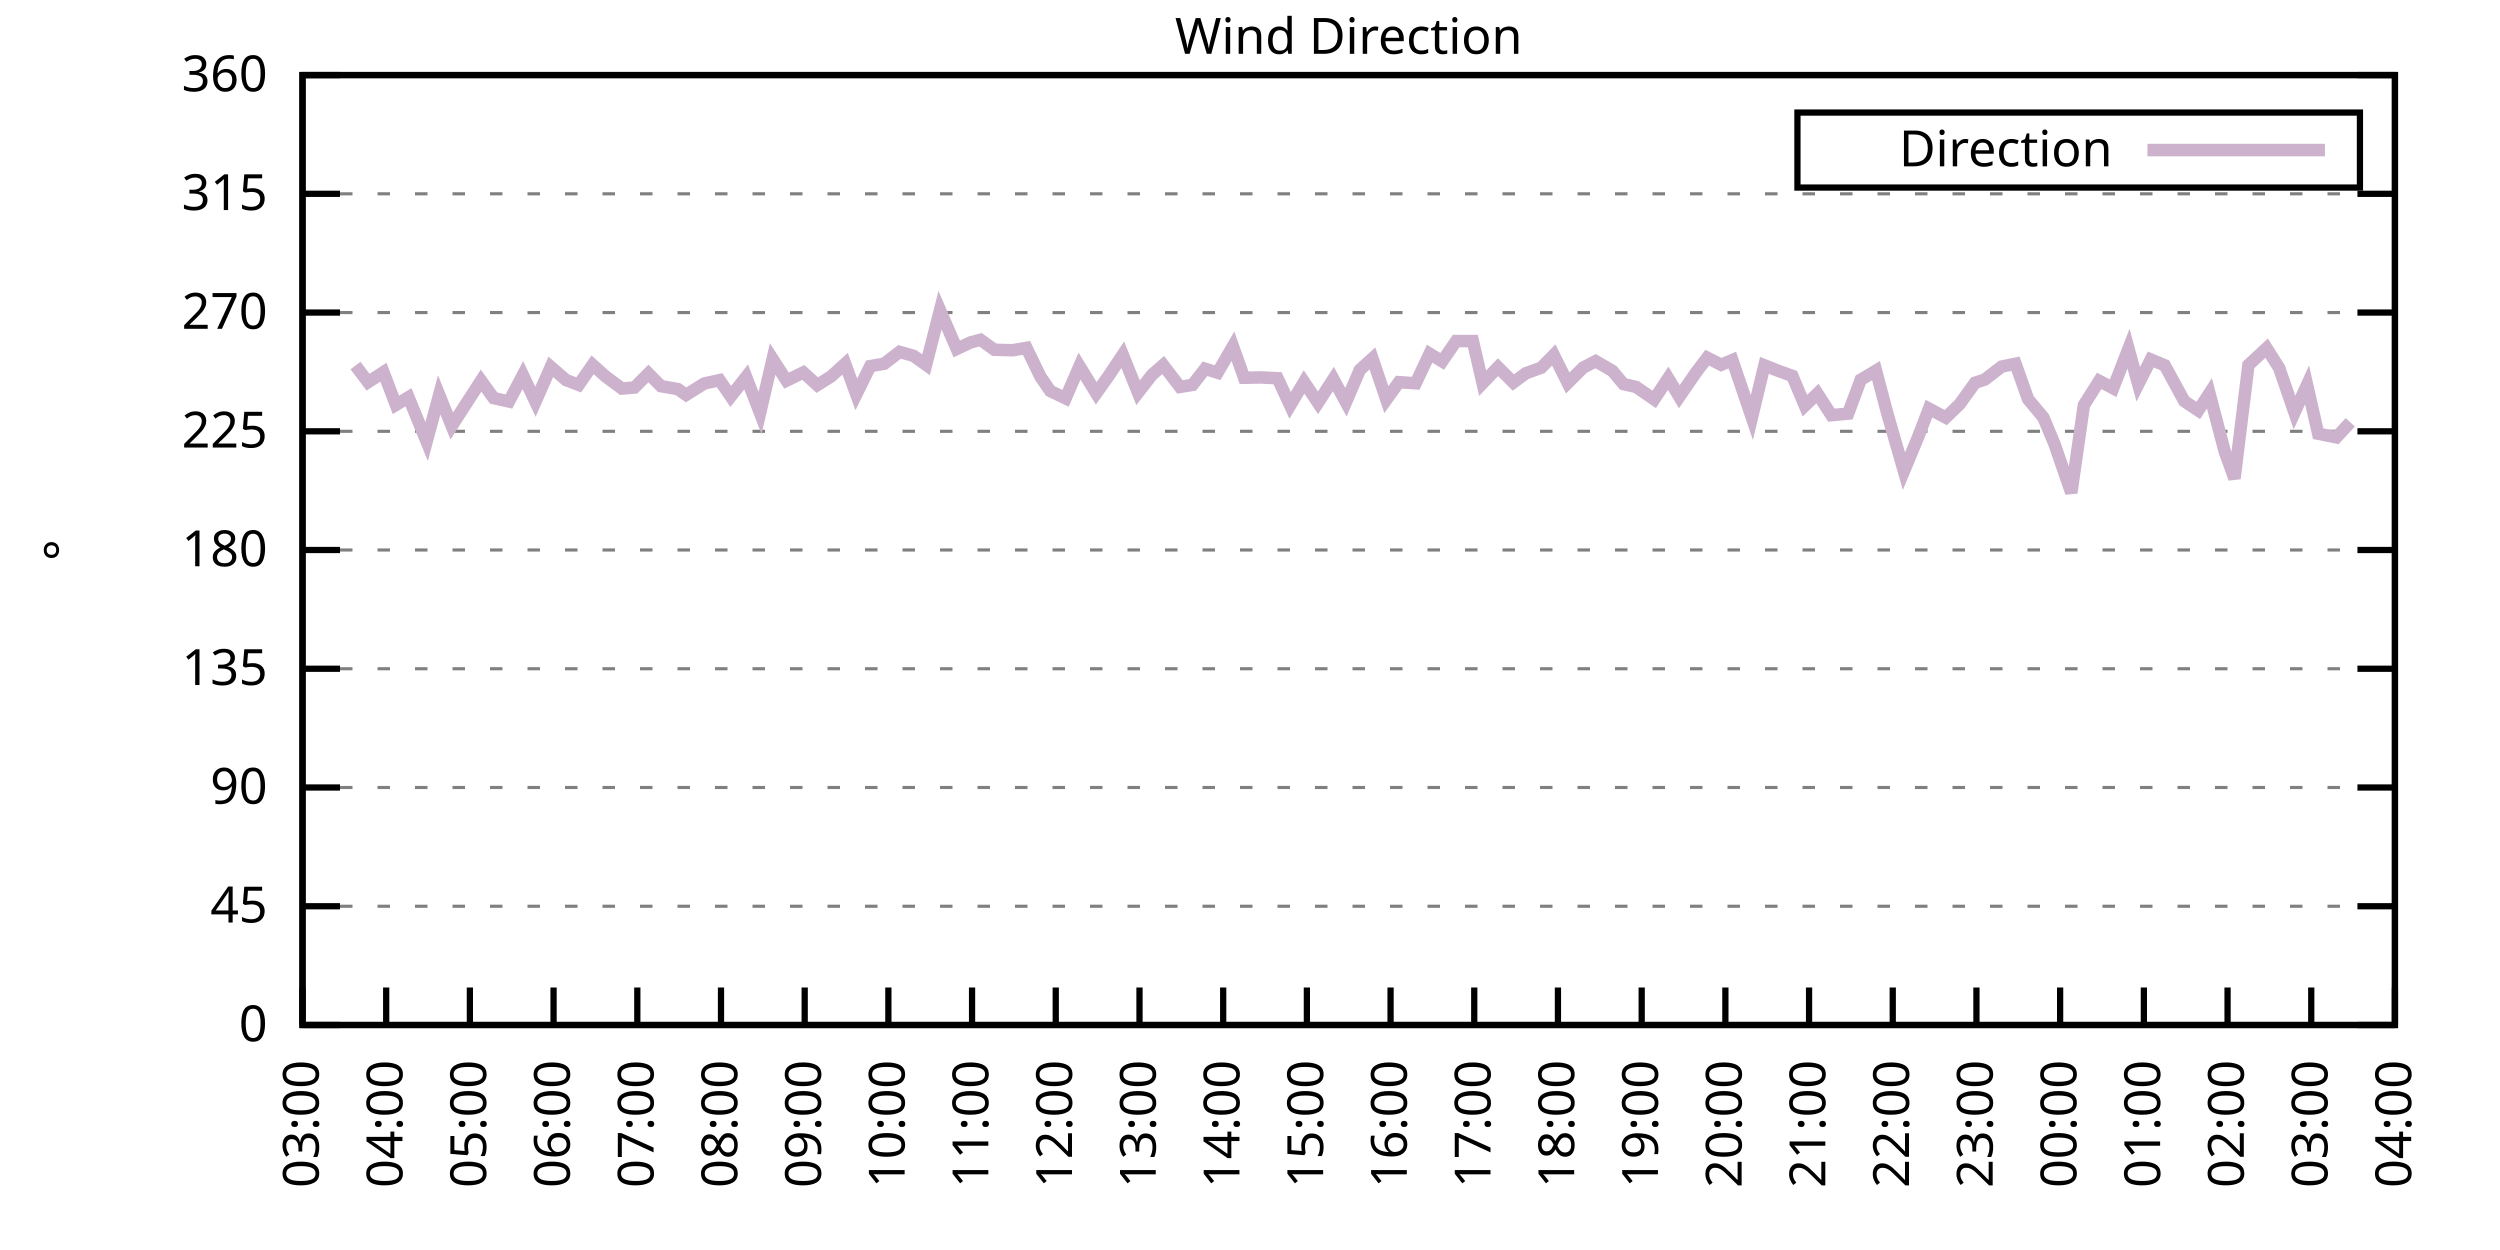
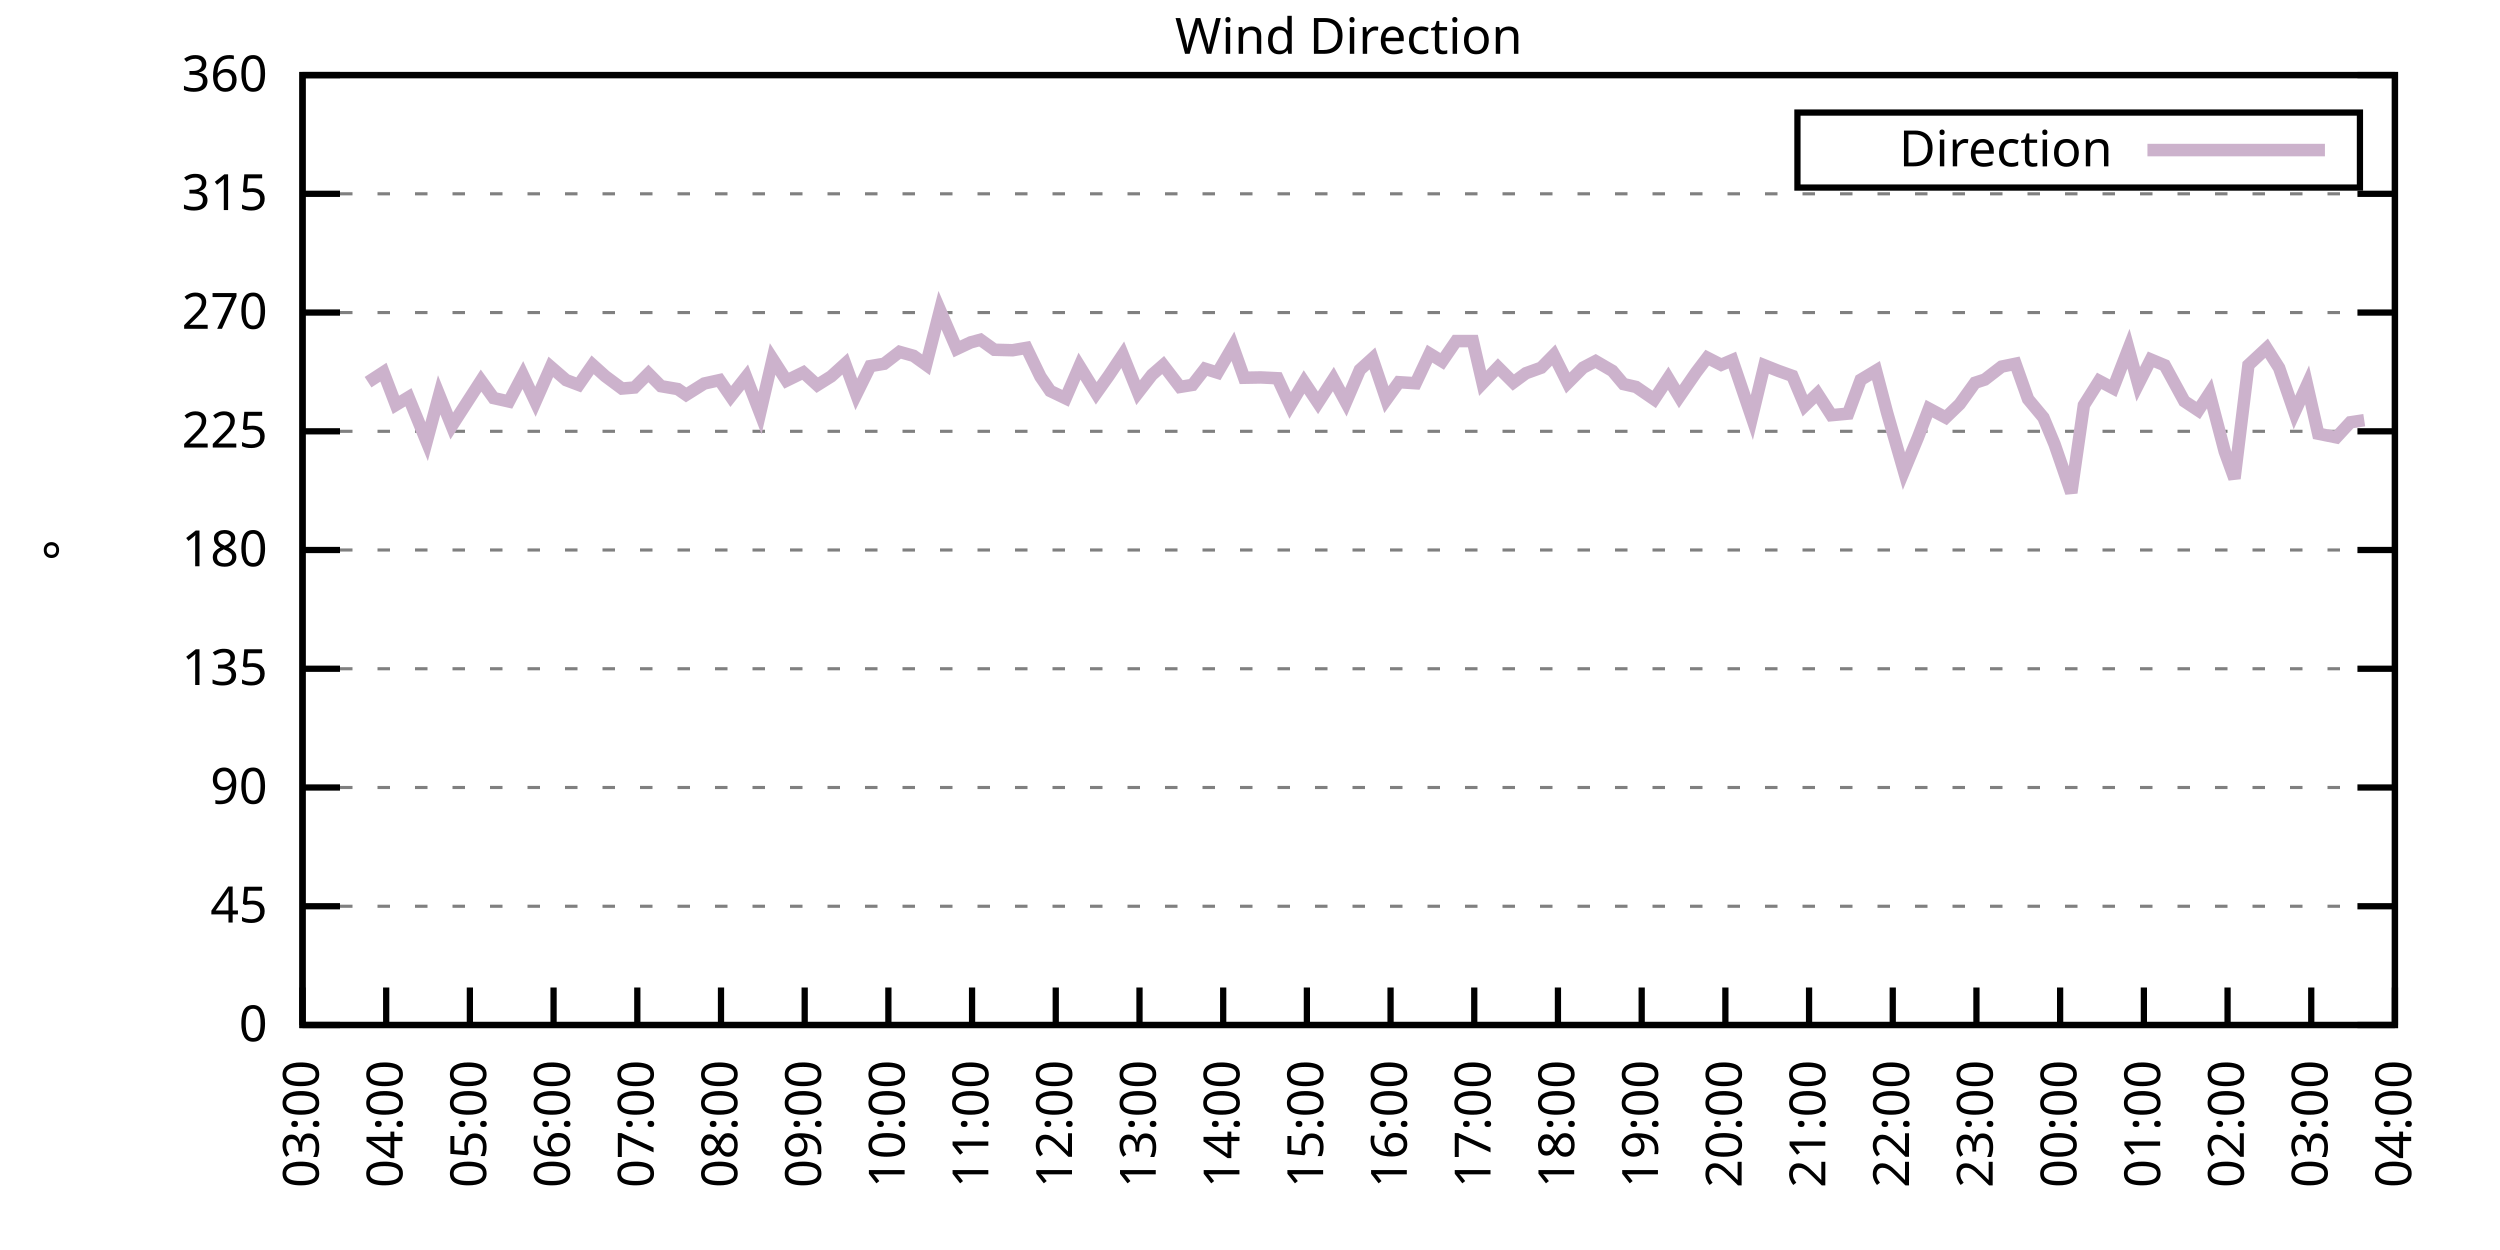
<svg xmlns="http://www.w3.org/2000/svg" xmlns:xlink="http://www.w3.org/1999/xlink" width="400" height="200" viewBox="0 0 400 200">
  <g id="gnuplot_canvas">
    <rect x="0" y="0" width="400" height="200" fill="none" />
    <defs>
      <circle id="gpDot" r="0.5" stroke-width="0.5" stroke="currentColor" />
      <path id="gpPt0" stroke-width="0.333" stroke="currentColor" d="M-1,0 h2 M0,-1 v2" />
      <path id="gpPt1" stroke-width="0.333" stroke="currentColor" d="M-1,-1 L1,1 M1,-1 L-1,1" />
      <path id="gpPt2" stroke-width="0.333" stroke="currentColor" d="M-1,0 L1,0 M0,-1 L0,1 M-1,-1 L1,1 M-1,1 L1,-1" />
      <rect id="gpPt3" stroke-width="0.333" stroke="currentColor" x="-1" y="-1" width="2" height="2" />
      <rect id="gpPt4" stroke-width="0.333" stroke="currentColor" fill="currentColor" x="-1" y="-1" width="2" height="2" />
      <circle id="gpPt5" stroke-width="0.333" stroke="currentColor" cx="0" cy="0" r="1" />
      <use xlink:href="#gpPt5" id="gpPt6" fill="currentColor" stroke="none" />
      <path id="gpPt7" stroke-width="0.333" stroke="currentColor" d="M0,-1.33 L-1.33,0.67 L1.33,0.67 z" />
      <use xlink:href="#gpPt7" id="gpPt8" fill="currentColor" stroke="none" />
      <use xlink:href="#gpPt7" id="gpPt9" stroke="currentColor" transform="rotate(180)" />
      <use xlink:href="#gpPt9" id="gpPt10" fill="currentColor" stroke="none" />
      <use xlink:href="#gpPt3" id="gpPt11" stroke="currentColor" transform="rotate(45)" />
      <use xlink:href="#gpPt11" id="gpPt12" fill="currentColor" stroke="none" />
      <path id="gpPt13" stroke-width="0.333" stroke="currentColor" d="M0,1.330 L1.265,0.411 L0.782,-1.067 L-0.782,-1.076 L-1.265,0.411 z" />
      <use xlink:href="#gpPt13" id="gpPt14" fill="currentColor" stroke="none" />
      <filter id="textbox" filterUnits="objectBoundingBox" x="0" y="0" height="1" width="1">
        <feFlood flood-color="white" flood-opacity="1" result="bgnd" />
        <feComposite in="SourceGraphic" in2="bgnd" operator="atop" />
      </filter>
      <filter id="greybox" filterUnits="objectBoundingBox" x="0" y="0" height="1" width="1">
        <feFlood flood-color="lightgrey" flood-opacity="1" result="grey" />
        <feComposite in="SourceGraphic" in2="grey" operator="atop" />
      </filter>
    </defs>
    <g fill="none" color="white" stroke="currentColor" stroke-width="1.00" stroke-linecap="butt" stroke-linejoin="miter">
</g>
    <g fill="none" color="black" stroke="currentColor" stroke-width="1.00" stroke-linecap="butt" stroke-linejoin="miter">
      <g stroke="none" shape-rendering="crispEdges">
        <polygon fill="rgb(255, 255, 255)" points="48.40,164.00 383.18,164.00 383.18,12.02 48.40,12.02 " />
      </g>
    </g>
    <g fill="none" color="black" stroke="currentColor" stroke-width="1.00" stroke-linecap="butt" stroke-linejoin="miter">
</g>
    <g fill="none" color="black" stroke="black" stroke-width="0.50" stroke-linecap="butt" stroke-linejoin="miter">
</g>
    <g fill="none" color="gray" stroke="currentColor" stroke-width="0.50" stroke-linecap="butt" stroke-linejoin="miter">
      <path stroke="gray" stroke-dasharray="2,4" class="gridline" d="M48.40,164.00 L383.19,164.00  " />
    </g>
    <g fill="none" color="gray" stroke="gray" stroke-width="1.00" stroke-linecap="butt" stroke-linejoin="miter">
</g>
    <g fill="none" color="black" stroke="currentColor" stroke-width="1.00" stroke-linecap="butt" stroke-linejoin="miter">
      <path stroke="black" d="M48.40,164.00 L54.40,164.00 M383.19,164.00 L377.19,164.00  " />
      <g transform="translate(42.80,166.60)" stroke="none" fill="black" font-family="Sans" font-size="8.00" text-anchor="end">
        <text>
          <tspan font-family="Sans"> 0</tspan>
        </text>
      </g>
    </g>
    <g fill="none" color="black" stroke="currentColor" stroke-width="1.00" stroke-linecap="butt" stroke-linejoin="miter">
</g>
    <g fill="none" color="black" stroke="black" stroke-width="0.50" stroke-linecap="butt" stroke-linejoin="miter">
</g>
    <g fill="none" color="gray" stroke="currentColor" stroke-width="0.50" stroke-linecap="butt" stroke-linejoin="miter">
      <path stroke="gray" stroke-dasharray="2,4" class="gridline" d="M48.40,145.00 L383.19,145.00  " />
    </g>
    <g fill="none" color="gray" stroke="gray" stroke-width="1.00" stroke-linecap="butt" stroke-linejoin="miter">
</g>
    <g fill="none" color="black" stroke="currentColor" stroke-width="1.00" stroke-linecap="butt" stroke-linejoin="miter">
      <path stroke="black" d="M48.40,145.00 L54.40,145.00 M383.19,145.00 L377.19,145.00  " />
      <g transform="translate(42.80,147.60)" stroke="none" fill="black" font-family="Sans" font-size="8.00" text-anchor="end">
        <text>
          <tspan font-family="Sans"> 45</tspan>
        </text>
      </g>
    </g>
    <g fill="none" color="black" stroke="currentColor" stroke-width="1.00" stroke-linecap="butt" stroke-linejoin="miter">
</g>
    <g fill="none" color="black" stroke="black" stroke-width="0.50" stroke-linecap="butt" stroke-linejoin="miter">
</g>
    <g fill="none" color="gray" stroke="currentColor" stroke-width="0.50" stroke-linecap="butt" stroke-linejoin="miter">
      <path stroke="gray" stroke-dasharray="2,4" class="gridline" d="M48.40,126.00 L383.19,126.00  " />
    </g>
    <g fill="none" color="gray" stroke="gray" stroke-width="1.00" stroke-linecap="butt" stroke-linejoin="miter">
</g>
    <g fill="none" color="black" stroke="currentColor" stroke-width="1.00" stroke-linecap="butt" stroke-linejoin="miter">
      <path stroke="black" d="M48.40,126.00 L54.40,126.00 M383.19,126.00 L377.19,126.00  " />
      <g transform="translate(42.80,128.60)" stroke="none" fill="black" font-family="Sans" font-size="8.00" text-anchor="end">
        <text>
          <tspan font-family="Sans"> 90</tspan>
        </text>
      </g>
    </g>
    <g fill="none" color="black" stroke="currentColor" stroke-width="1.00" stroke-linecap="butt" stroke-linejoin="miter">
</g>
    <g fill="none" color="black" stroke="black" stroke-width="0.50" stroke-linecap="butt" stroke-linejoin="miter">
</g>
    <g fill="none" color="gray" stroke="currentColor" stroke-width="0.50" stroke-linecap="butt" stroke-linejoin="miter">
      <path stroke="gray" stroke-dasharray="2,4" class="gridline" d="M48.40,107.00 L383.19,107.00  " />
    </g>
    <g fill="none" color="gray" stroke="gray" stroke-width="1.00" stroke-linecap="butt" stroke-linejoin="miter">
</g>
    <g fill="none" color="black" stroke="currentColor" stroke-width="1.00" stroke-linecap="butt" stroke-linejoin="miter">
      <path stroke="black" d="M48.40,107.00 L54.40,107.00 M383.19,107.00 L377.19,107.00  " />
      <g transform="translate(42.80,109.60)" stroke="none" fill="black" font-family="Sans" font-size="8.00" text-anchor="end">
        <text>
          <tspan font-family="Sans"> 135</tspan>
        </text>
      </g>
    </g>
    <g fill="none" color="black" stroke="currentColor" stroke-width="1.00" stroke-linecap="butt" stroke-linejoin="miter">
</g>
    <g fill="none" color="black" stroke="black" stroke-width="0.50" stroke-linecap="butt" stroke-linejoin="miter">
</g>
    <g fill="none" color="gray" stroke="currentColor" stroke-width="0.50" stroke-linecap="butt" stroke-linejoin="miter">
      <path stroke="gray" stroke-dasharray="2,4" class="gridline" d="M48.40,88.00 L383.19,88.00  " />
    </g>
    <g fill="none" color="gray" stroke="gray" stroke-width="1.00" stroke-linecap="butt" stroke-linejoin="miter">
</g>
    <g fill="none" color="black" stroke="currentColor" stroke-width="1.00" stroke-linecap="butt" stroke-linejoin="miter">
      <path stroke="black" d="M48.40,88.00 L54.40,88.00 M383.19,88.00 L377.19,88.00  " />
      <g transform="translate(42.80,90.60)" stroke="none" fill="black" font-family="Sans" font-size="8.00" text-anchor="end">
        <text>
          <tspan font-family="Sans"> 180</tspan>
        </text>
      </g>
    </g>
    <g fill="none" color="black" stroke="currentColor" stroke-width="1.00" stroke-linecap="butt" stroke-linejoin="miter">
</g>
    <g fill="none" color="black" stroke="black" stroke-width="0.50" stroke-linecap="butt" stroke-linejoin="miter">
</g>
    <g fill="none" color="gray" stroke="currentColor" stroke-width="0.50" stroke-linecap="butt" stroke-linejoin="miter">
      <path stroke="gray" stroke-dasharray="2,4" class="gridline" d="M48.40,69.01 L383.19,69.01  " />
    </g>
    <g fill="none" color="gray" stroke="gray" stroke-width="1.00" stroke-linecap="butt" stroke-linejoin="miter">
</g>
    <g fill="none" color="black" stroke="currentColor" stroke-width="1.00" stroke-linecap="butt" stroke-linejoin="miter">
      <path stroke="black" d="M48.40,69.01 L54.40,69.01 M383.19,69.01 L377.19,69.01  " />
      <g transform="translate(42.80,71.61)" stroke="none" fill="black" font-family="Sans" font-size="8.00" text-anchor="end">
        <text>
          <tspan font-family="Sans"> 225</tspan>
        </text>
      </g>
    </g>
    <g fill="none" color="black" stroke="currentColor" stroke-width="1.00" stroke-linecap="butt" stroke-linejoin="miter">
</g>
    <g fill="none" color="black" stroke="black" stroke-width="0.50" stroke-linecap="butt" stroke-linejoin="miter">
</g>
    <g fill="none" color="gray" stroke="currentColor" stroke-width="0.50" stroke-linecap="butt" stroke-linejoin="miter">
      <path stroke="gray" stroke-dasharray="2,4" class="gridline" d="M48.40,50.01 L383.19,50.01  " />
    </g>
    <g fill="none" color="gray" stroke="gray" stroke-width="1.00" stroke-linecap="butt" stroke-linejoin="miter">
</g>
    <g fill="none" color="black" stroke="currentColor" stroke-width="1.00" stroke-linecap="butt" stroke-linejoin="miter">
      <path stroke="black" d="M48.40,50.01 L54.40,50.01 M383.19,50.01 L377.19,50.01  " />
      <g transform="translate(42.80,52.61)" stroke="none" fill="black" font-family="Sans" font-size="8.00" text-anchor="end">
        <text>
          <tspan font-family="Sans"> 270</tspan>
        </text>
      </g>
    </g>
    <g fill="none" color="black" stroke="currentColor" stroke-width="1.00" stroke-linecap="butt" stroke-linejoin="miter">
</g>
    <g fill="none" color="black" stroke="black" stroke-width="0.50" stroke-linecap="butt" stroke-linejoin="miter">
</g>
    <g fill="none" color="gray" stroke="currentColor" stroke-width="0.50" stroke-linecap="butt" stroke-linejoin="miter">
      <path stroke="gray" stroke-dasharray="2,4" class="gridline" d="M48.40,31.01 L383.19,31.01  " />
    </g>
    <g fill="none" color="gray" stroke="gray" stroke-width="1.00" stroke-linecap="butt" stroke-linejoin="miter">
</g>
    <g fill="none" color="black" stroke="currentColor" stroke-width="1.00" stroke-linecap="butt" stroke-linejoin="miter">
      <path stroke="black" d="M48.40,31.01 L54.40,31.01 M383.19,31.01 L377.19,31.01  " />
      <g transform="translate(42.80,33.61)" stroke="none" fill="black" font-family="Sans" font-size="8.00" text-anchor="end">
        <text>
          <tspan font-family="Sans"> 315</tspan>
        </text>
      </g>
    </g>
    <g fill="none" color="black" stroke="currentColor" stroke-width="1.00" stroke-linecap="butt" stroke-linejoin="miter">
</g>
    <g fill="none" color="black" stroke="black" stroke-width="0.50" stroke-linecap="butt" stroke-linejoin="miter">
</g>
    <g fill="none" color="gray" stroke="currentColor" stroke-width="0.50" stroke-linecap="butt" stroke-linejoin="miter">
      <path stroke="gray" stroke-dasharray="2,4" class="gridline" d="M48.40,12.01 L383.19,12.01  " />
    </g>
    <g fill="none" color="gray" stroke="gray" stroke-width="1.00" stroke-linecap="butt" stroke-linejoin="miter">
</g>
    <g fill="none" color="black" stroke="currentColor" stroke-width="1.00" stroke-linecap="butt" stroke-linejoin="miter">
      <path stroke="black" d="M48.40,12.01 L54.40,12.01 M383.19,12.01 L377.19,12.01  " />
      <g transform="translate(42.80,14.61)" stroke="none" fill="black" font-family="Sans" font-size="8.00" text-anchor="end">
        <text>
          <tspan font-family="Sans"> 360</tspan>
        </text>
      </g>
    </g>
    <g fill="none" color="black" stroke="currentColor" stroke-width="1.00" stroke-linecap="butt" stroke-linejoin="miter">
      <path stroke="black" d="M48.40,164.00 L48.40,158.00  " />
      <g transform="translate(51.00,169.60) rotate(270.00)" stroke="none" fill="black" font-family="Sans" font-size="8.00" text-anchor="end">
        <text>
          <tspan font-family="Sans">03:00</tspan>
        </text>
      </g>
    </g>
    <g fill="none" color="black" stroke="currentColor" stroke-width="1.00" stroke-linecap="butt" stroke-linejoin="miter">
      <path stroke="black" d="M61.79,164.00 L61.79,158.00  " />
      <g transform="translate(64.39,169.60) rotate(270.00)" stroke="none" fill="black" font-family="Sans" font-size="8.00" text-anchor="end">
        <text>
          <tspan font-family="Sans">04:00</tspan>
        </text>
      </g>
    </g>
    <g fill="none" color="black" stroke="currentColor" stroke-width="1.00" stroke-linecap="butt" stroke-linejoin="miter">
      <path stroke="black" d="M75.18,164.00 L75.18,158.00  " />
      <g transform="translate(77.78,169.60) rotate(270.00)" stroke="none" fill="black" font-family="Sans" font-size="8.00" text-anchor="end">
        <text>
          <tspan font-family="Sans">05:00</tspan>
        </text>
      </g>
    </g>
    <g fill="none" color="black" stroke="currentColor" stroke-width="1.00" stroke-linecap="butt" stroke-linejoin="miter">
      <path stroke="black" d="M88.57,164.00 L88.57,158.00  " />
      <g transform="translate(91.17,169.60) rotate(270.00)" stroke="none" fill="black" font-family="Sans" font-size="8.00" text-anchor="end">
        <text>
          <tspan font-family="Sans">06:00</tspan>
        </text>
      </g>
    </g>
    <g fill="none" color="black" stroke="currentColor" stroke-width="1.00" stroke-linecap="butt" stroke-linejoin="miter">
      <path stroke="black" d="M101.97,164.00 L101.97,158.00  " />
      <g transform="translate(104.57,169.60) rotate(270.00)" stroke="none" fill="black" font-family="Sans" font-size="8.00" text-anchor="end">
        <text>
          <tspan font-family="Sans">07:00</tspan>
        </text>
      </g>
    </g>
    <g fill="none" color="black" stroke="currentColor" stroke-width="1.00" stroke-linecap="butt" stroke-linejoin="miter">
      <path stroke="black" d="M115.36,164.00 L115.36,158.00  " />
      <g transform="translate(117.96,169.60) rotate(270.00)" stroke="none" fill="black" font-family="Sans" font-size="8.00" text-anchor="end">
        <text>
          <tspan font-family="Sans">08:00</tspan>
        </text>
      </g>
    </g>
    <g fill="none" color="black" stroke="currentColor" stroke-width="1.00" stroke-linecap="butt" stroke-linejoin="miter">
      <path stroke="black" d="M128.75,164.00 L128.75,158.00  " />
      <g transform="translate(131.35,169.60) rotate(270.00)" stroke="none" fill="black" font-family="Sans" font-size="8.00" text-anchor="end">
        <text>
          <tspan font-family="Sans">09:00</tspan>
        </text>
      </g>
    </g>
    <g fill="none" color="black" stroke="currentColor" stroke-width="1.00" stroke-linecap="butt" stroke-linejoin="miter">
      <path stroke="black" d="M142.14,164.00 L142.14,158.00  " />
      <g transform="translate(144.74,169.60) rotate(270.00)" stroke="none" fill="black" font-family="Sans" font-size="8.00" text-anchor="end">
        <text>
          <tspan font-family="Sans">10:00</tspan>
        </text>
      </g>
    </g>
    <g fill="none" color="black" stroke="currentColor" stroke-width="1.00" stroke-linecap="butt" stroke-linejoin="miter">
      <path stroke="black" d="M155.53,164.00 L155.53,158.00  " />
      <g transform="translate(158.13,169.60) rotate(270.00)" stroke="none" fill="black" font-family="Sans" font-size="8.00" text-anchor="end">
        <text>
          <tspan font-family="Sans">11:00</tspan>
        </text>
      </g>
    </g>
    <g fill="none" color="black" stroke="currentColor" stroke-width="1.00" stroke-linecap="butt" stroke-linejoin="miter">
      <path stroke="black" d="M168.92,164.00 L168.92,158.00  " />
      <g transform="translate(171.52,169.60) rotate(270.00)" stroke="none" fill="black" font-family="Sans" font-size="8.00" text-anchor="end">
        <text>
          <tspan font-family="Sans">12:00</tspan>
        </text>
      </g>
    </g>
    <g fill="none" color="black" stroke="currentColor" stroke-width="1.00" stroke-linecap="butt" stroke-linejoin="miter">
      <path stroke="black" d="M182.32,164.00 L182.32,158.00  " />
      <g transform="translate(184.92,169.60) rotate(270.00)" stroke="none" fill="black" font-family="Sans" font-size="8.00" text-anchor="end">
        <text>
          <tspan font-family="Sans">13:00</tspan>
        </text>
      </g>
    </g>
    <g fill="none" color="black" stroke="currentColor" stroke-width="1.00" stroke-linecap="butt" stroke-linejoin="miter">
      <path stroke="black" d="M195.71,164.00 L195.71,158.00  " />
      <g transform="translate(198.31,169.60) rotate(270.00)" stroke="none" fill="black" font-family="Sans" font-size="8.00" text-anchor="end">
        <text>
          <tspan font-family="Sans">14:00</tspan>
        </text>
      </g>
    </g>
    <g fill="none" color="black" stroke="currentColor" stroke-width="1.00" stroke-linecap="butt" stroke-linejoin="miter">
      <path stroke="black" d="M209.10,164.00 L209.10,158.00  " />
      <g transform="translate(211.70,169.60) rotate(270.00)" stroke="none" fill="black" font-family="Sans" font-size="8.00" text-anchor="end">
        <text>
          <tspan font-family="Sans">15:00</tspan>
        </text>
      </g>
    </g>
    <g fill="none" color="black" stroke="currentColor" stroke-width="1.00" stroke-linecap="butt" stroke-linejoin="miter">
      <path stroke="black" d="M222.49,164.00 L222.49,158.00  " />
      <g transform="translate(225.09,169.60) rotate(270.00)" stroke="none" fill="black" font-family="Sans" font-size="8.00" text-anchor="end">
        <text>
          <tspan font-family="Sans">16:00</tspan>
        </text>
      </g>
    </g>
    <g fill="none" color="black" stroke="currentColor" stroke-width="1.00" stroke-linecap="butt" stroke-linejoin="miter">
      <path stroke="black" d="M235.88,164.00 L235.88,158.00  " />
      <g transform="translate(238.48,169.60) rotate(270.00)" stroke="none" fill="black" font-family="Sans" font-size="8.00" text-anchor="end">
        <text>
          <tspan font-family="Sans">17:00</tspan>
        </text>
      </g>
    </g>
    <g fill="none" color="black" stroke="currentColor" stroke-width="1.00" stroke-linecap="butt" stroke-linejoin="miter">
      <path stroke="black" d="M249.27,164.00 L249.27,158.00  " />
      <g transform="translate(251.87,169.60) rotate(270.00)" stroke="none" fill="black" font-family="Sans" font-size="8.00" text-anchor="end">
        <text>
          <tspan font-family="Sans">18:00</tspan>
        </text>
      </g>
    </g>
    <g fill="none" color="black" stroke="currentColor" stroke-width="1.00" stroke-linecap="butt" stroke-linejoin="miter">
      <path stroke="black" d="M262.67,164.00 L262.67,158.00  " />
      <g transform="translate(265.27,169.60) rotate(270.00)" stroke="none" fill="black" font-family="Sans" font-size="8.00" text-anchor="end">
        <text>
          <tspan font-family="Sans">19:00</tspan>
        </text>
      </g>
    </g>
    <g fill="none" color="black" stroke="currentColor" stroke-width="1.00" stroke-linecap="butt" stroke-linejoin="miter">
      <path stroke="black" d="M276.06,164.00 L276.06,158.00  " />
      <g transform="translate(278.66,169.60) rotate(270.00)" stroke="none" fill="black" font-family="Sans" font-size="8.00" text-anchor="end">
        <text>
          <tspan font-family="Sans">20:00</tspan>
        </text>
      </g>
    </g>
    <g fill="none" color="black" stroke="currentColor" stroke-width="1.00" stroke-linecap="butt" stroke-linejoin="miter">
      <path stroke="black" d="M289.45,164.00 L289.45,158.00  " />
      <g transform="translate(292.05,169.60) rotate(270.00)" stroke="none" fill="black" font-family="Sans" font-size="8.00" text-anchor="end">
        <text>
          <tspan font-family="Sans">21:00</tspan>
        </text>
      </g>
    </g>
    <g fill="none" color="black" stroke="currentColor" stroke-width="1.00" stroke-linecap="butt" stroke-linejoin="miter">
      <path stroke="black" d="M302.84,164.00 L302.84,158.00  " />
      <g transform="translate(305.44,169.60) rotate(270.00)" stroke="none" fill="black" font-family="Sans" font-size="8.00" text-anchor="end">
        <text>
          <tspan font-family="Sans">22:00</tspan>
        </text>
      </g>
    </g>
    <g fill="none" color="black" stroke="currentColor" stroke-width="1.00" stroke-linecap="butt" stroke-linejoin="miter">
      <path stroke="black" d="M316.23,164.00 L316.23,158.00  " />
      <g transform="translate(318.83,169.60) rotate(270.00)" stroke="none" fill="black" font-family="Sans" font-size="8.00" text-anchor="end">
        <text>
          <tspan font-family="Sans">23:00</tspan>
        </text>
      </g>
    </g>
    <g fill="none" color="black" stroke="currentColor" stroke-width="1.00" stroke-linecap="butt" stroke-linejoin="miter">
      <path stroke="black" d="M329.62,164.00 L329.62,158.00  " />
      <g transform="translate(332.22,169.60) rotate(270.00)" stroke="none" fill="black" font-family="Sans" font-size="8.00" text-anchor="end">
        <text>
          <tspan font-family="Sans">00:00</tspan>
        </text>
      </g>
    </g>
    <g fill="none" color="black" stroke="currentColor" stroke-width="1.00" stroke-linecap="butt" stroke-linejoin="miter">
      <path stroke="black" d="M343.02,164.00 L343.02,158.00  " />
      <g transform="translate(345.62,169.60) rotate(270.00)" stroke="none" fill="black" font-family="Sans" font-size="8.00" text-anchor="end">
        <text>
          <tspan font-family="Sans">01:00</tspan>
        </text>
      </g>
    </g>
    <g fill="none" color="black" stroke="currentColor" stroke-width="1.00" stroke-linecap="butt" stroke-linejoin="miter">
      <path stroke="black" d="M356.41,164.00 L356.41,158.00  " />
      <g transform="translate(359.01,169.60) rotate(270.00)" stroke="none" fill="black" font-family="Sans" font-size="8.00" text-anchor="end">
        <text>
          <tspan font-family="Sans">02:00</tspan>
        </text>
      </g>
    </g>
    <g fill="none" color="black" stroke="currentColor" stroke-width="1.00" stroke-linecap="butt" stroke-linejoin="miter">
      <path stroke="black" d="M369.80,164.00 L369.80,158.00  " />
      <g transform="translate(372.40,169.60) rotate(270.00)" stroke="none" fill="black" font-family="Sans" font-size="8.00" text-anchor="end">
        <text>
          <tspan font-family="Sans">03:00</tspan>
        </text>
      </g>
    </g>
    <g fill="none" color="black" stroke="currentColor" stroke-width="1.00" stroke-linecap="butt" stroke-linejoin="miter">
      <path stroke="black" d="M383.19,164.00 L383.19,158.00  " />
      <g transform="translate(385.79,169.60) rotate(270.00)" stroke="none" fill="black" font-family="Sans" font-size="8.00" text-anchor="end">
        <text>
          <tspan font-family="Sans">04:00</tspan>
        </text>
      </g>
    </g>
    <g fill="none" color="black" stroke="currentColor" stroke-width="1.00" stroke-linecap="butt" stroke-linejoin="miter">
</g>
    <g fill="none" color="black" stroke="currentColor" stroke-width="1.00" stroke-linecap="butt" stroke-linejoin="miter">
      <path stroke="black" d="M48.40,12.01 L48.40,164.00 L383.19,164.00 L383.19,12.01 L48.40,12.01 Z  " />
    </g>
    <g fill="none" color="black" stroke="currentColor" stroke-width="1.00" stroke-linecap="butt" stroke-linejoin="miter">
</g>
    <g fill="none" color="black" stroke="currentColor" stroke-width="1.00" stroke-linecap="butt" stroke-linejoin="miter">
      <path stroke="black" d="M287.59,30.01 L287.59,18.01 L377.59,18.01 L377.59,30.01 L287.59,30.01 Z  " />
    </g>
    <g id="Wind_direction_plot_1">
      <g fill="none" color="white" stroke="black" stroke-width="2.00" stroke-linecap="butt" stroke-linejoin="miter">
</g>
      <g fill="none" color="black" stroke="currentColor" stroke-width="2.00" stroke-linecap="butt" stroke-linejoin="miter">
        <g transform="translate(337.99,26.61)" stroke="none" fill="black" font-family="Sans" font-size="8.00" text-anchor="end">
          <text>
            <tspan font-family="Sans">Direction</tspan>
          </text>
        </g>
      </g>
      <g fill="none" color="black" stroke="currentColor" stroke-width="2.00" stroke-linecap="butt" stroke-linejoin="miter">
-         <path stroke="rgb(204, 178, 204)" d="M343.59,24.01 L371.99,24.01 M56.88,58.49 L58.89,61.15 L61.35,59.55 L63.35,64.78 L65.36,63.56 L68.26,70.65   L70.27,63.18 L72.28,68.16 L76.97,60.90 L78.98,63.69 L81.43,64.24 L83.66,60.01 L85.67,64.28 L88.13,58.70   L90.58,60.82 L92.59,61.58 L94.82,58.37 L96.83,60.18 L99.51,62.17 L101.52,62.00 L103.75,59.76 L105.76,61.79   L108.44,62.25 L109.78,63.18 L112.68,61.36 L115.13,60.82 L116.92,63.43 L119.38,60.31 L121.61,66.09 L123.62,57.44   L125.85,60.90 L128.53,59.59 L130.76,61.62 L132.99,60.22 L135.22,58.20 L137.01,63.10 L139.24,58.58 L141.47,58.20   L143.93,56.30 L146.16,56.93 L148.17,58.37 L150.40,49.63 L153.08,55.83 L155.31,54.78 L156.87,54.36 L159.10,55.96   L162.01,56.04 L164.24,55.66 L166.47,60.27 L168.03,62.55 L170.49,63.73 L172.72,58.58 L175.40,62.93 L177.41,60.10   L179.64,56.76 L182.09,62.84 L184.32,59.97 L186.11,58.41 L188.79,61.91 L190.80,61.58 L192.81,59.00 L194.81,59.63   L197.27,55.41 L199.06,60.44 L201.73,60.39 L204.41,60.52 L206.42,64.87 L208.65,61.11 L210.88,64.45 L213.34,60.65   L215.35,64.36 L217.58,59.17 L219.59,57.35 L221.82,63.94 L223.83,61.15 L226.51,61.32 L228.74,56.59 L230.75,57.82   L232.98,54.57 L235.66,54.57 L237.22,61.32 L239.68,58.75 L242.13,61.20 L244.14,59.72 L246.60,58.83 L248.60,56.80   L250.84,61.28 L253.29,58.83 L255.30,57.78 L257.98,59.34 L259.76,61.45 L261.77,61.91 L264.67,63.90 L266.91,60.52   L268.69,63.48 L271.37,59.59 L273.16,57.23 L275.39,58.37 L277.17,57.61 L280.30,66.81 L282.31,58.45 L284.54,59.34   L286.77,60.14 L288.78,64.91 L290.79,62.97 L293.02,66.43 L295.70,66.18 L297.71,60.77 L300.16,59.30 L301.95,66.09   L304.63,75.38 L306.86,70.02 L308.64,65.38 L311.32,66.81 L313.55,64.66 L316.01,61.24 L317.57,60.73 L320.25,58.66   L322.48,58.20 L324.49,63.86 L326.95,66.81 L328.73,71.08 L331.41,78.84 L333.42,64.83 L335.87,60.94 L338.10,62.12   L340.56,55.79 L342.12,61.49 L344.13,57.52 L346.36,58.45 L349.49,64.19 L351.72,65.67 L353.51,62.93 L355.96,72.26   L357.52,76.56 L359.75,58.41 L362.66,55.71 L364.66,58.87 L367.12,66.01 L369.13,61.58 L370.91,69.39 L373.82,69.98   L376.05,67.57  " />
+         <path stroke="rgb(204, 178, 204)" d="M343.59,24.01 L371.99,24.01 M58.89,61.15 L61.35,59.55 L63.35,64.78 L65.36,63.56 L68.26,70.65 L70.27,63.18   L72.28,68.16 L76.97,60.90 L78.98,63.69 L81.43,64.24 L83.66,60.01 L85.67,64.28 L88.13,58.70 L90.58,60.82   L92.59,61.58 L94.82,58.37 L96.83,60.18 L99.51,62.17 L101.52,62.00 L103.75,59.76 L105.76,61.79 L108.44,62.25   L109.78,63.18 L112.68,61.36 L115.13,60.82 L116.92,63.43 L119.38,60.31 L121.61,66.09 L123.62,57.44 L125.85,60.90   L128.53,59.59 L130.76,61.62 L132.99,60.22 L135.22,58.20 L137.01,63.10 L139.24,58.58 L141.47,58.20 L143.93,56.30   L146.16,56.93 L148.17,58.37 L150.40,49.63 L153.08,55.83 L155.31,54.78 L156.87,54.36 L159.10,55.96 L162.01,56.04   L164.24,55.66 L166.47,60.27 L168.03,62.55 L170.49,63.73 L172.72,58.58 L175.40,62.93 L177.41,60.10 L179.64,56.76   L182.09,62.84 L184.32,59.97 L186.11,58.41 L188.79,61.91 L190.80,61.58 L192.81,59.00 L194.81,59.63 L197.27,55.41   L199.06,60.44 L201.73,60.39 L204.41,60.52 L206.42,64.87 L208.65,61.11 L210.88,64.45 L213.34,60.65 L215.35,64.36   L217.58,59.17 L219.59,57.35 L221.82,63.94 L223.83,61.15 L226.51,61.32 L228.74,56.59 L230.75,57.82 L232.98,54.57   L235.66,54.57 L237.22,61.32 L239.68,58.75 L242.13,61.20 L244.14,59.72 L246.60,58.83 L248.60,56.80 L250.84,61.28   L253.29,58.83 L255.30,57.78 L257.98,59.34 L259.76,61.45 L261.77,61.91 L264.67,63.90 L266.91,60.52 L268.69,63.48   L271.37,59.59 L273.16,57.23 L275.39,58.37 L277.17,57.61 L280.30,66.81 L282.31,58.45 L284.54,59.34 L286.77,60.14   L288.78,64.91 L290.79,62.97 L293.02,66.43 L295.70,66.18 L297.71,60.77 L300.16,59.30 L301.95,66.09 L304.63,75.38   L306.86,70.02 L308.64,65.38 L311.32,66.81 L313.55,64.66 L316.01,61.24 L317.57,60.73 L320.25,58.66 L322.48,58.20   L324.49,63.86 L326.95,66.81 L328.73,71.08 L331.41,78.84 L333.42,64.83 L335.87,60.94 L338.10,62.12 L340.56,55.79   L342.12,61.49 L344.13,57.52 L346.36,58.45 L349.49,64.19 L351.72,65.67 L353.51,62.93 L355.96,72.26 L357.52,76.56   L359.75,58.41 L362.66,55.71 L364.66,58.87 L367.12,66.01 L369.13,61.58 L370.91,69.39 L373.82,69.98 L376.05,67.57   L378.28,67.23  " />
      </g>
    </g>
    <g fill="none" color="black" stroke="currentColor" stroke-width="2.00" stroke-linecap="butt" stroke-linejoin="miter">
</g>
    <g fill="none" color="black" stroke="black" stroke-width="1.00" stroke-linecap="butt" stroke-linejoin="miter">
</g>
    <g fill="none" color="black" stroke="currentColor" stroke-width="1.00" stroke-linecap="butt" stroke-linejoin="miter">
      <path stroke="black" d="M48.40,12.01 L48.40,164.00 L383.19,164.00 L383.19,12.01 L48.40,12.01 Z  " />
      <g transform="translate(12.80,88.01) rotate(270.00)" stroke="none" fill="black" font-family="Sans" font-size="8.00" text-anchor="middle">
        <text>
          <tspan font-family="Sans">°</tspan>
        </text>
      </g>
    </g>
    <g fill="none" color="black" stroke="currentColor" stroke-width="1.00" stroke-linecap="butt" stroke-linejoin="miter">
</g>
    <g fill="none" color="black" stroke="currentColor" stroke-width="1.00" stroke-linecap="butt" stroke-linejoin="miter">
      <g transform="translate(215.79,8.61)" stroke="none" fill="black" font-family="Sans" font-size="8.00" text-anchor="middle">
        <text>
          <tspan font-family="Sans">Wind Direction</tspan>
        </text>
      </g>
    </g>
    <g fill="none" color="black" stroke="currentColor" stroke-width="1.00" stroke-linecap="butt" stroke-linejoin="miter">
</g>
  </g>
</svg>
